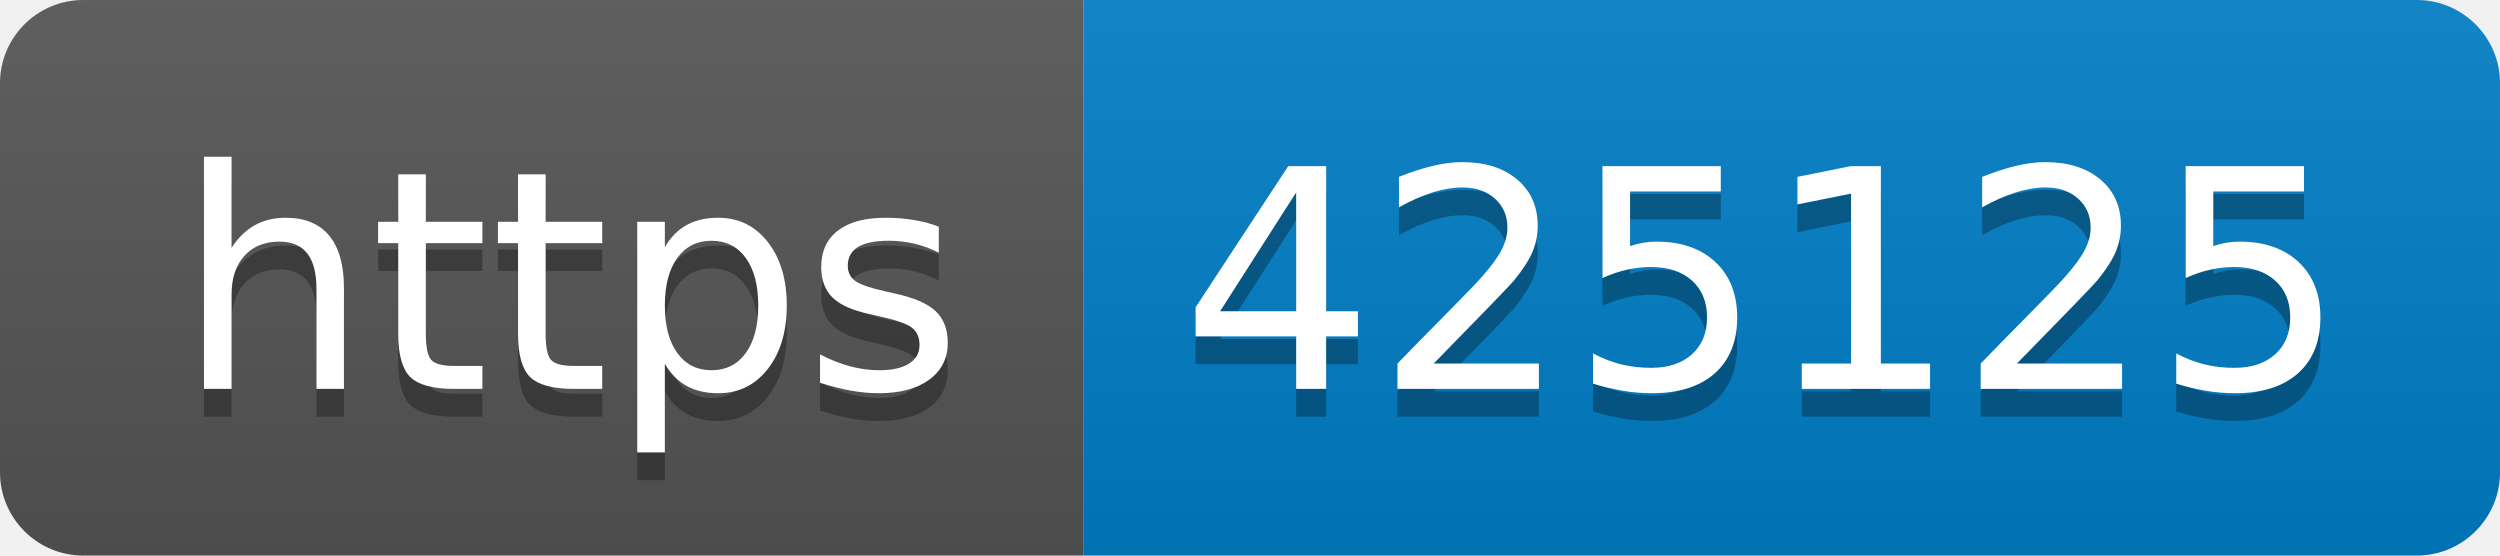
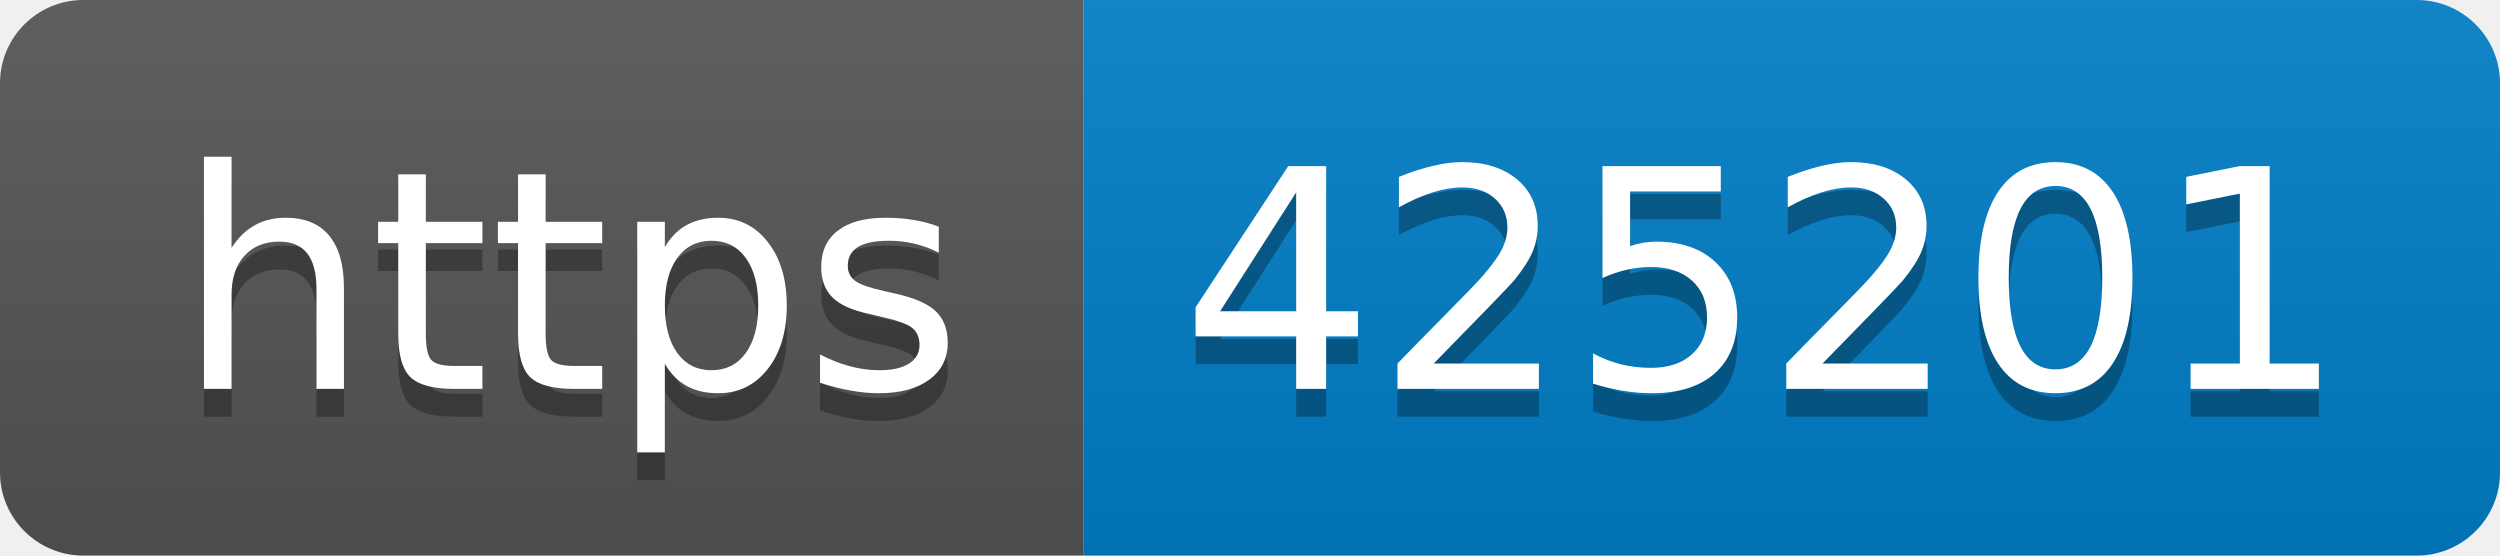
- <svg xmlns="http://www.w3.org/2000/svg" width="90" height="20" role="img" aria-label="https: 425125">
+ <svg xmlns="http://www.w3.org/2000/svg" width="90" height="20" role="img" aria-label="https: 425201">
  <linearGradient id="s" x2="0" y2="100%">
    <stop offset="0" stop-color="#bbb" stop-opacity=".1" />
    <stop offset="1" stop-opacity=".1" />
  </linearGradient>
  <clipPath id="r">
    <rect width="90" height="20" rx="3" fill="#fff" />
  </clipPath>
  <g clip-path="url(#r)">
    <rect width="39" height="20" fill="#555" />
    <rect x="39" width="51" height="20" fill="#007ec6" />
    <rect width="90" height="20" fill="url(#s)" />
  </g>
  <g fill="#fff" text-anchor="middle" font-family="Verdana,Geneva,DejaVu Sans,sans-serif" text-rendering="geometricPrecision" font-size="110">
    <text aria-hidden="true" x="205" y="150" fill="#010101" fill-opacity=".3" transform="scale(.1)" textLength="290">https</text>
    <text x="205" y="140" transform="scale(.1)" fill="#fff" textLength="290">https</text>
-     <text aria-hidden="true" x="635" y="150" fill="#010101" fill-opacity=".3" transform="scale(.1)" textLength="410">425125</text>
-     <text x="635" y="140" transform="scale(.1)" fill="#fff" textLength="410">425125</text>
+     <text aria-hidden="true" x="635" y="150" fill="#010101" fill-opacity=".3" transform="scale(.1)" textLength="410">425201</text>
+     <text x="635" y="140" transform="scale(.1)" fill="#fff" textLength="410">425201</text>
  </g>
</svg>
